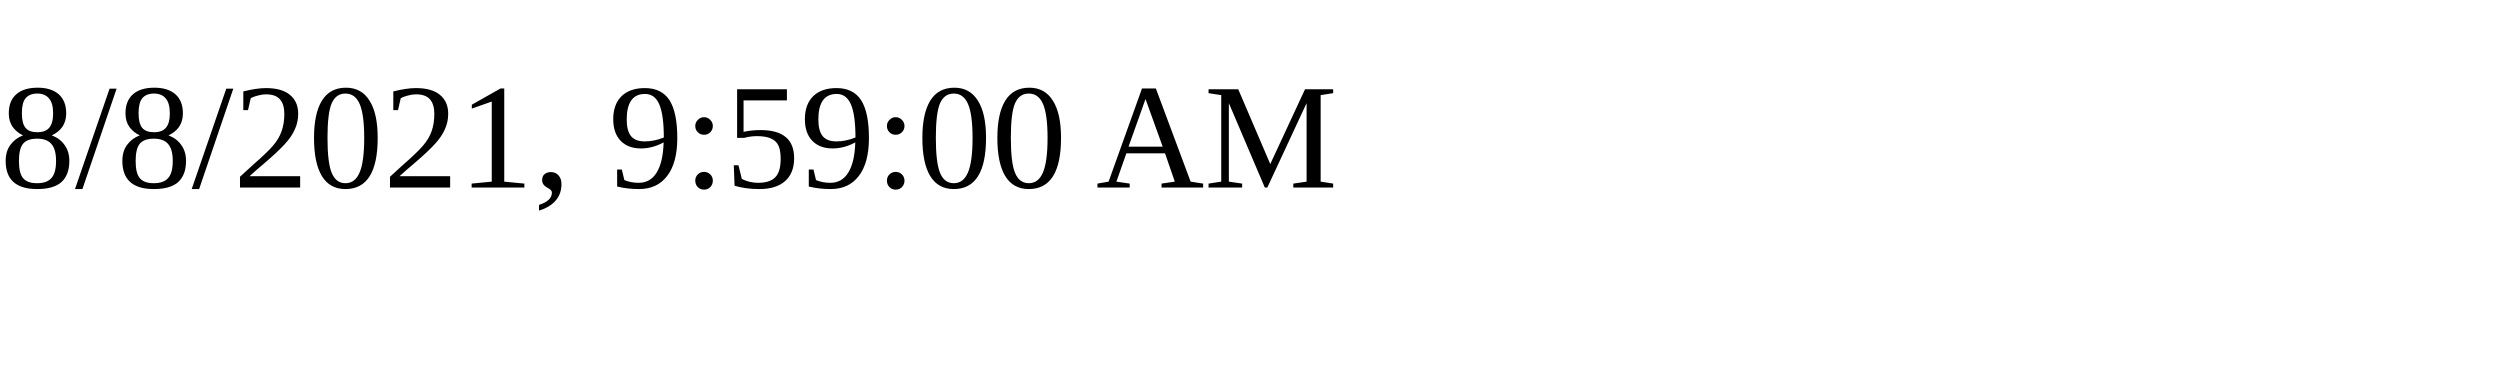
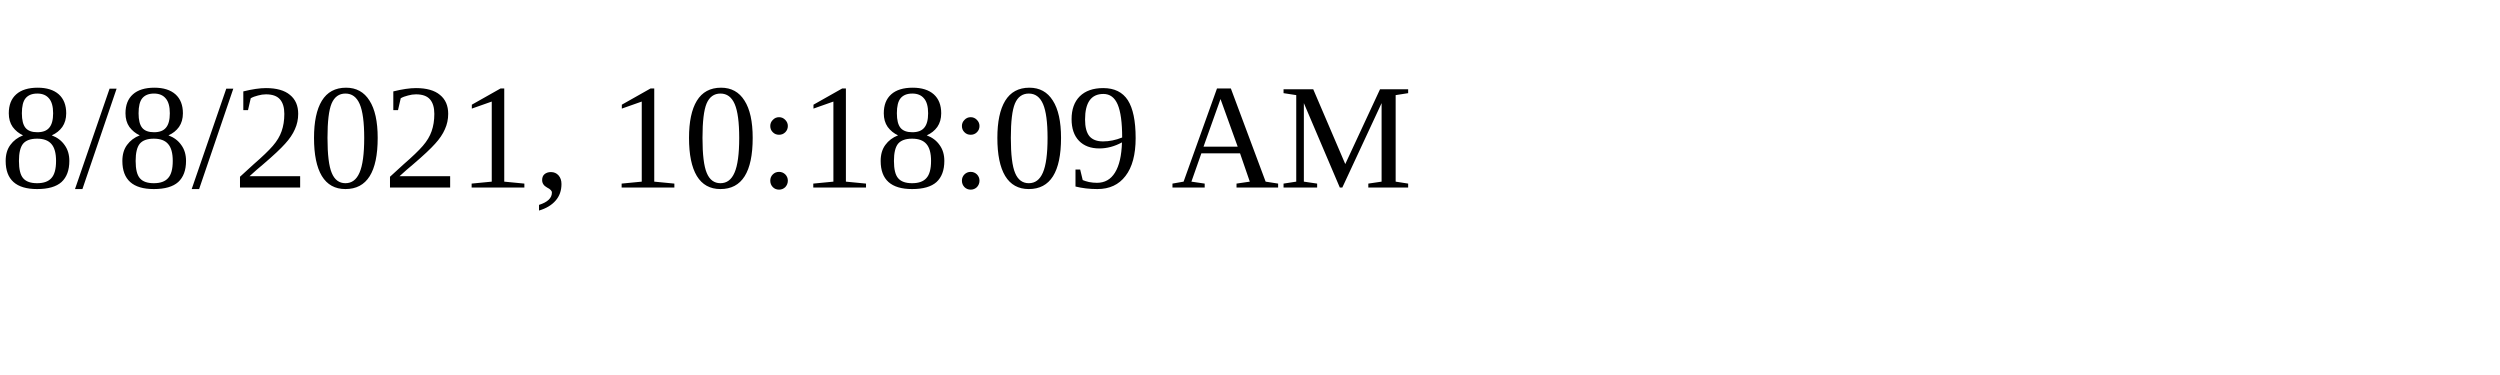
<svg xmlns="http://www.w3.org/2000/svg" height="30" width="200">
-   <text x="0" y="15">8/8/2021, 9:59:00 AM</text>
+   <text x="0" y="15">8/8/2021, 10:18:09 AM</text>
</svg>
